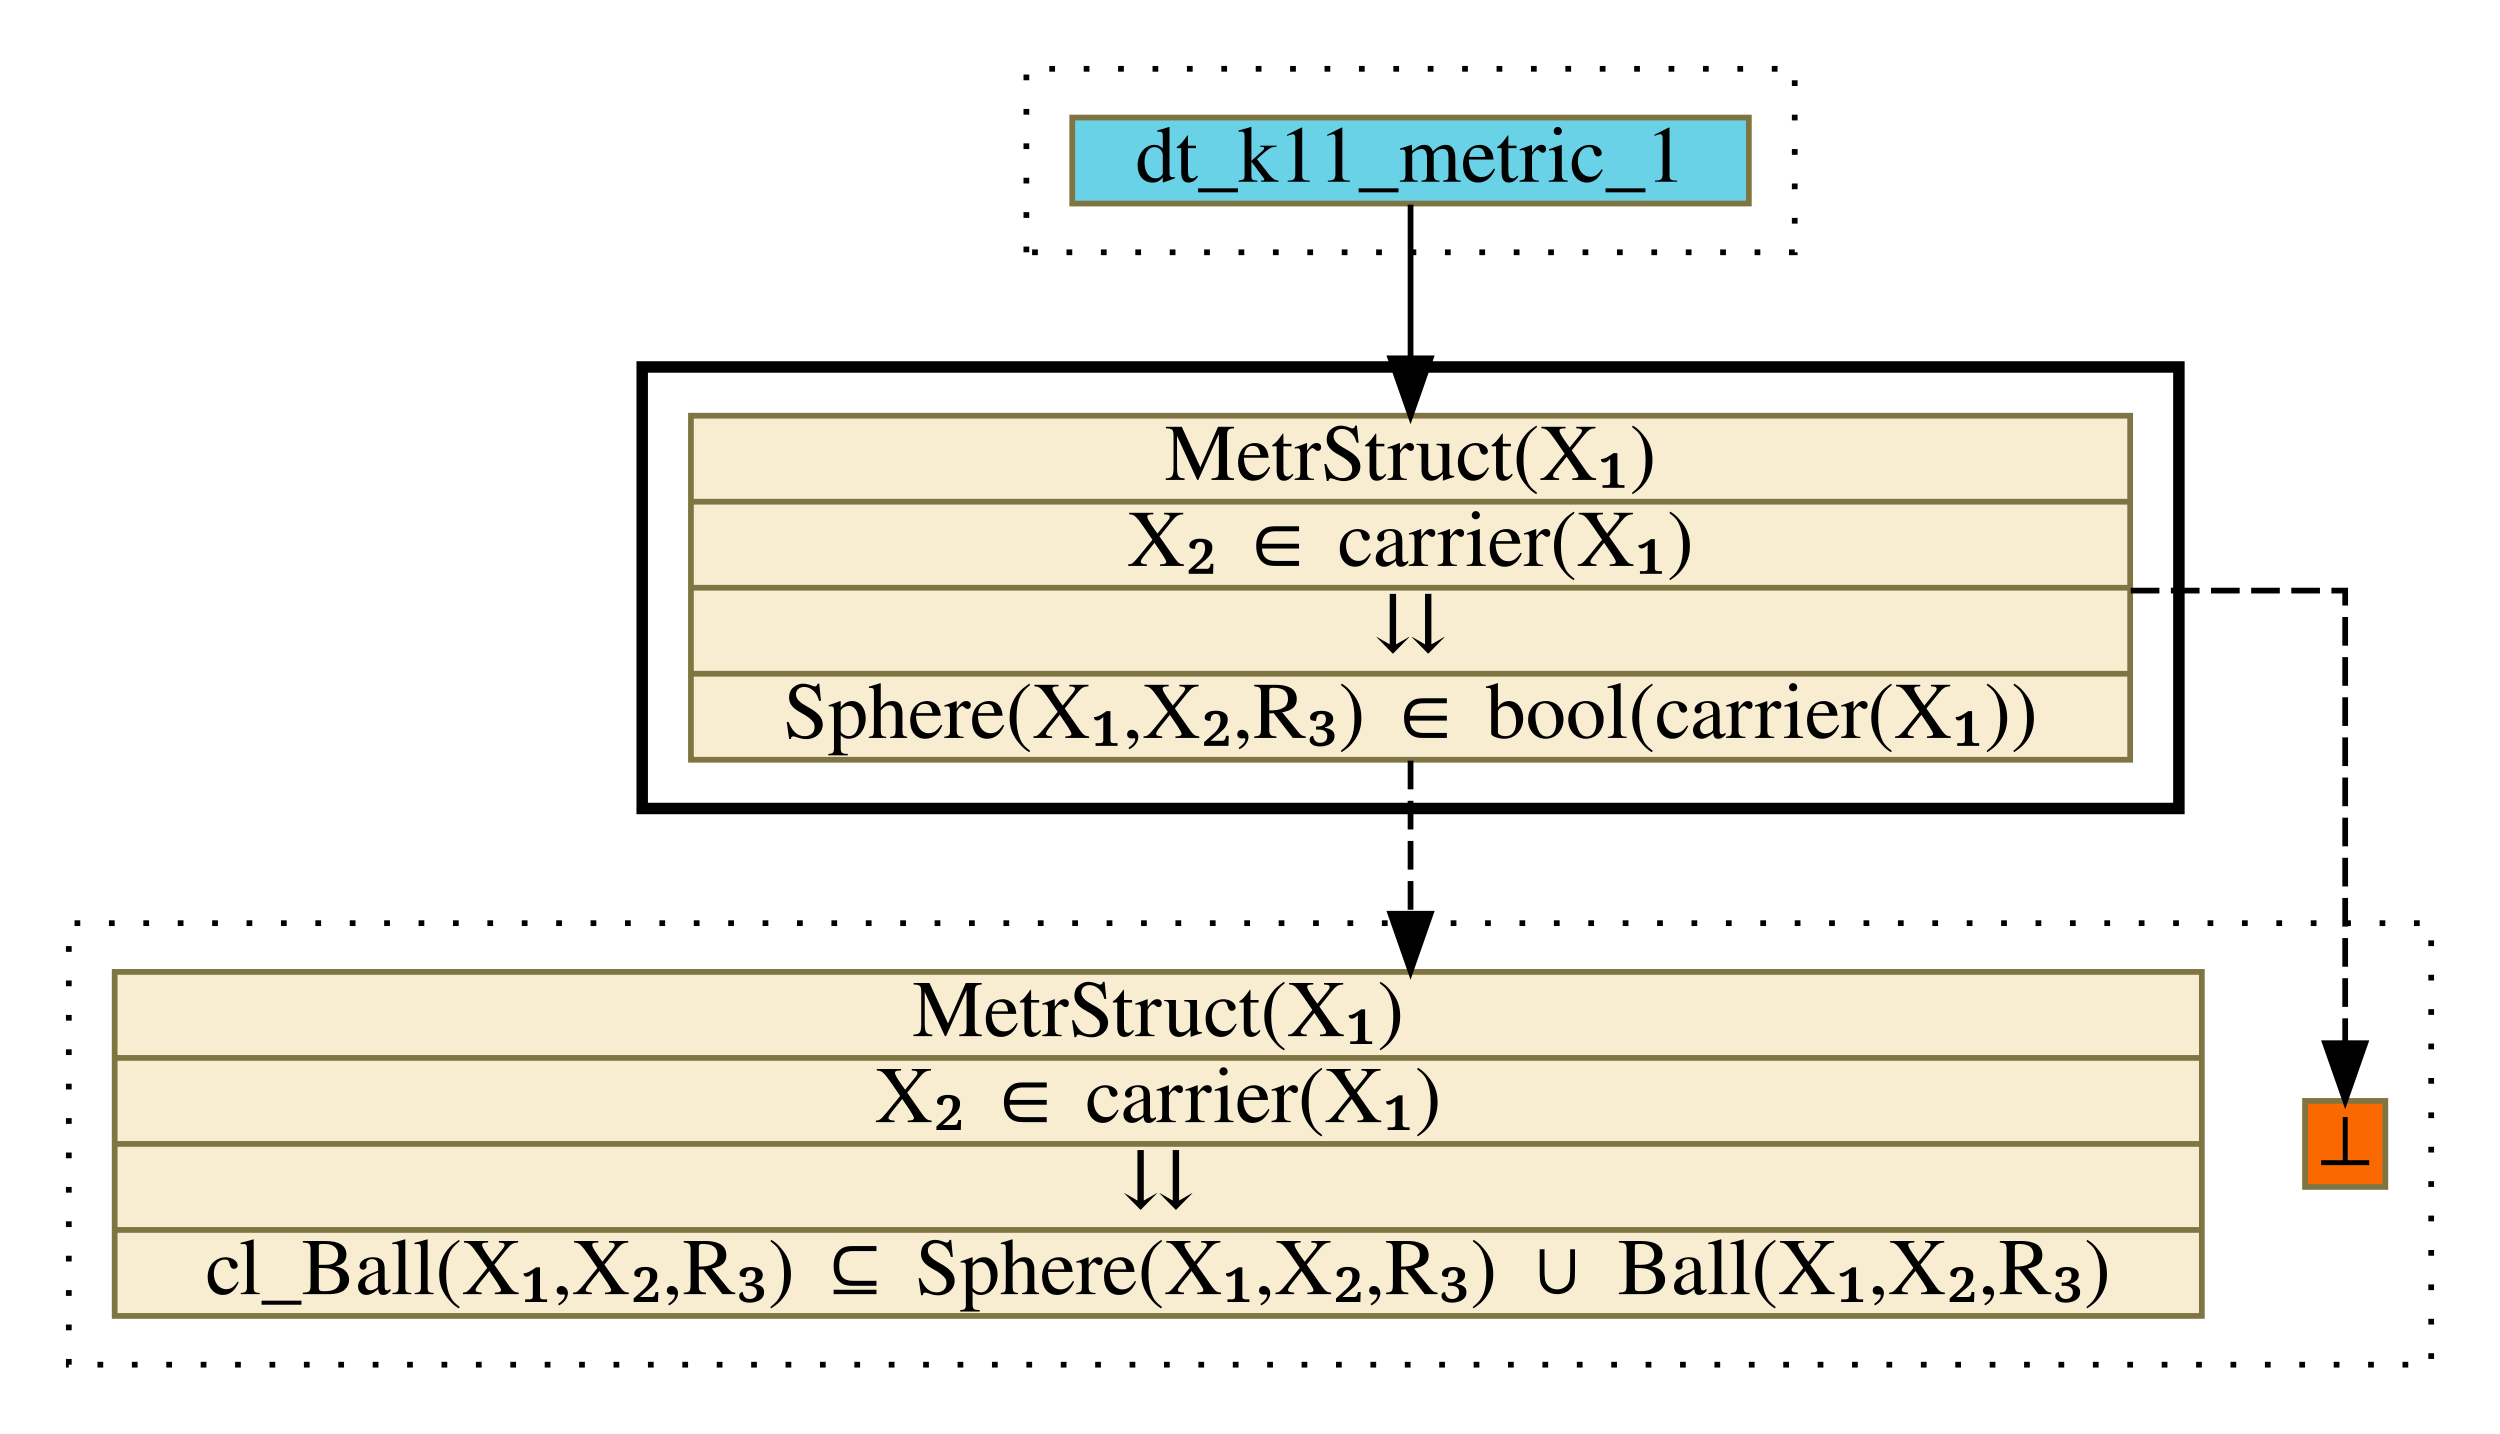
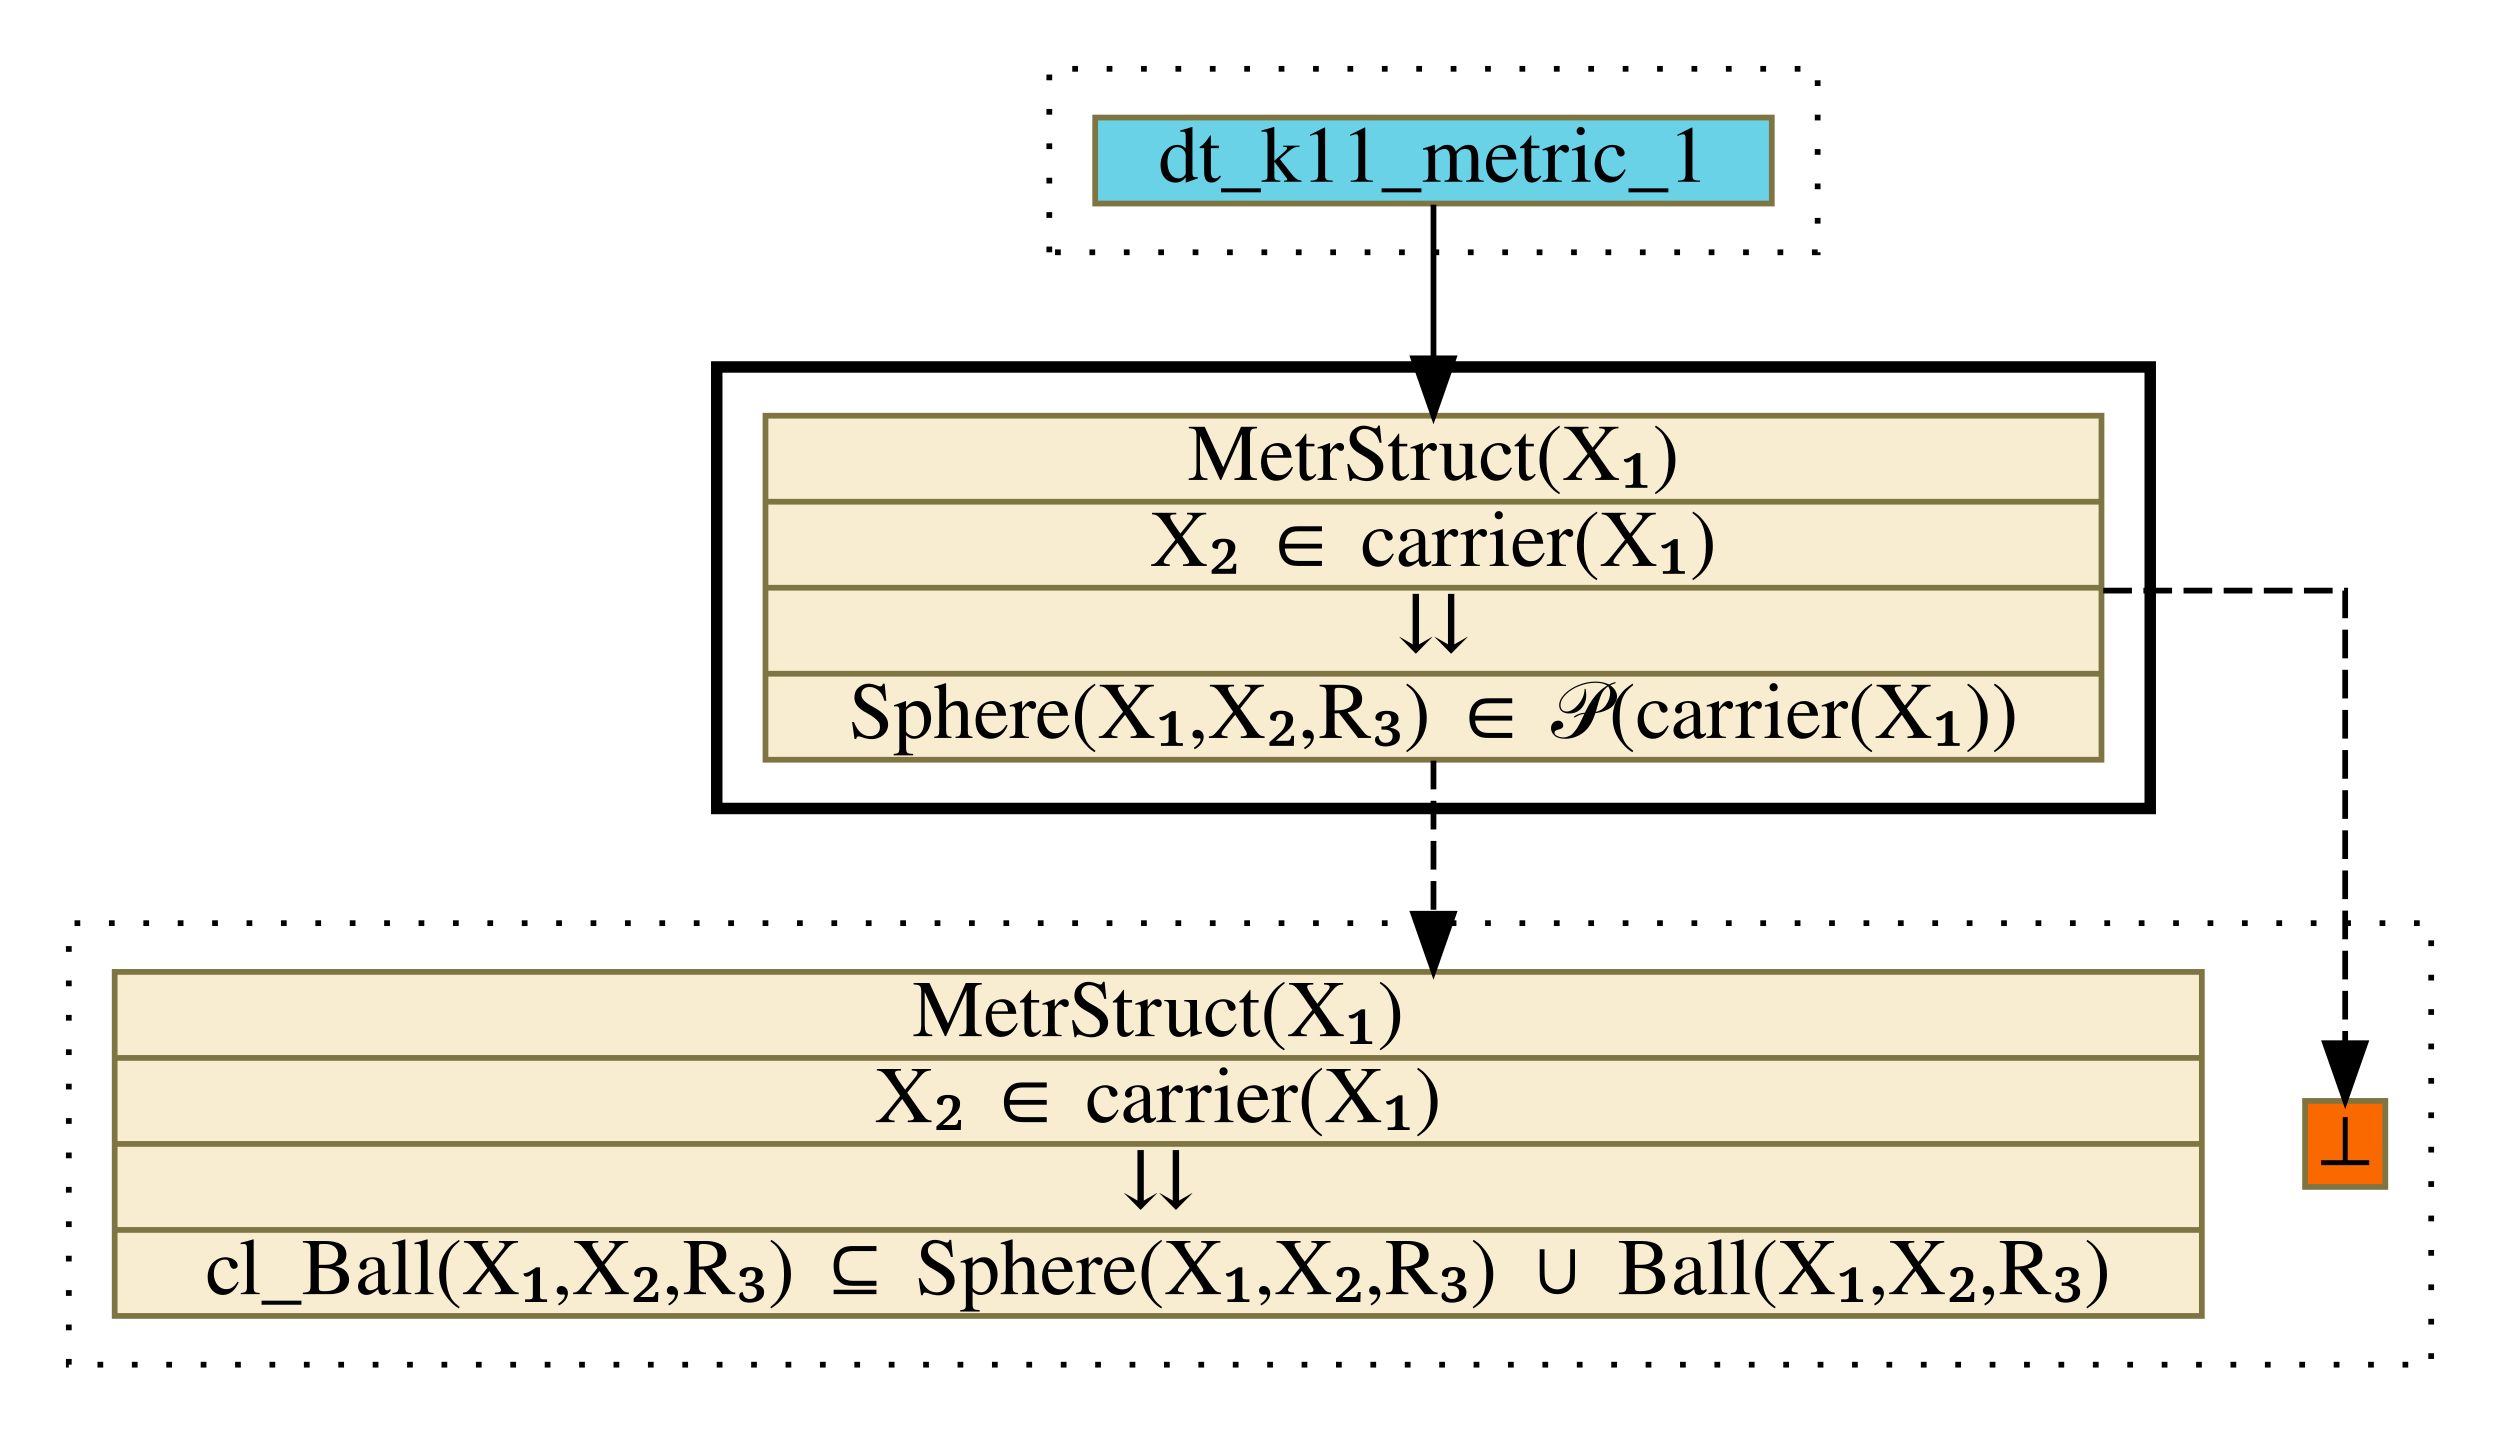
<svg xmlns="http://www.w3.org/2000/svg" xmlns:xlink="http://www.w3.org/1999/xlink" width="436pt" height="250pt" viewBox="0.00 0.00 436.00 250.00">
  <g id="graph0" class="graph" transform="scale(1 1) rotate(0) translate(4 246)">
    <g id="clust1" class="cluster">
-       <polygon fill="transparent" stroke="black" stroke-dasharray="1,5" points="175,-202 175,-234 309,-234 309,-202 175,-202" />
+       <polygon fill="transparent" stroke="black" stroke-dasharray="1,5" points="179,-202 179,-234 313,-234 313,-202 179,-202" />
    </g>
    <g id="clust2" class="cluster">
-       <polygon fill="transparent" stroke="black" stroke-width="2" points="108,-105 108,-182 376,-182 376,-105 108,-105" />
+       <polygon fill="transparent" stroke="black" stroke-width="2" points="121,-105 121,-182 371,-182 371,-105 121,-105" />
    </g>
    <g id="clust3" class="cluster">
      <polygon fill="transparent" stroke="black" stroke-dasharray="1,5" points="8,-8 8,-85 420,-85 420,-8 8,-8" />
    </g>
    <g id="node1" class="node">
      <g id="a_node1">
        <a xlink:href="dt_k11_metric_1.html" xlink:title="dt_k11_metric_1" target="_vizar">
-           <polygon fill="#69d2e7" stroke="#7f7542" points="183,-210.5 183,-225.5 301,-225.5 301,-210.5 183,-210.5" />
-           <text text-anchor="middle" x="242" y="-214.3" font-family="Times,serif" font-size="14.00">dt_k11_metric_1</text>
+           <polygon fill="#69d2e7" stroke="#7f7542" points="187,-210.5 187,-225.5 305,-225.5 305,-210.5 187,-210.5" />
+           <text text-anchor="middle" x="246" y="-214.3" font-family="Times,serif" font-size="14.00">dt_k11_metric_1</text>
        </a>
      </g>
    </g>
    <g id="node2" class="node">
      <g id="a_node2">
-         <a xlink:href="c_0_87.html" xlink:title="{MetrStruct(X₁)|X₂ ∈ carrier(X₁)|⇊|Sphere(X₁,X₂,R₃) ∈ bool(carrier(X₁))}" target="_vizar">
-           <polygon fill="#f8edd1" stroke="#7f7542" points="116.5,-113.5 116.5,-173.5 367.5,-173.5 367.5,-113.5 116.5,-113.5" />
-           <text text-anchor="middle" x="242" y="-162.3" font-family="Times,serif" font-size="14.00">MetrStruct(X₁)</text>
-           <polyline fill="none" stroke="#7f7542" points="116.5,-158.5 367.5,-158.5 " />
-           <text text-anchor="middle" x="242" y="-147.3" font-family="Times,serif" font-size="14.00">X₂ ∈ carrier(X₁)</text>
-           <polyline fill="none" stroke="#7f7542" points="116.5,-143.5 367.5,-143.5 " />
-           <text text-anchor="middle" x="242" y="-132.3" font-family="Times,serif" font-size="14.00">⇊</text>
-           <polyline fill="none" stroke="#7f7542" points="116.5,-128.5 367.5,-128.5 " />
-           <text text-anchor="middle" x="242" y="-117.3" font-family="Times,serif" font-size="14.00">Sphere(X₁,X₂,R₃) ∈ bool(carrier(X₁))</text>
+         <a xlink:href="c_0_87.html" xlink:title="{MetrStruct(X₁)|X₂ ∈ carrier(X₁)|⇊|Sphere(X₁,X₂,R₃) ∈ 𝒫(carrier(X₁))}" target="_vizar">
+           <polygon fill="#f8edd1" stroke="#7f7542" points="129.5,-113.5 129.5,-173.5 362.5,-173.5 362.5,-113.5 129.5,-113.5" />
+           <text text-anchor="middle" x="246" y="-162.3" font-family="Times,serif" font-size="14.00">MetrStruct(X₁)</text>
+           <polyline fill="none" stroke="#7f7542" points="129.5,-158.5 362.5,-158.5 " />
+           <text text-anchor="middle" x="246" y="-147.3" font-family="Times,serif" font-size="14.00">X₂ ∈ carrier(X₁)</text>
+           <polyline fill="none" stroke="#7f7542" points="129.5,-143.5 362.5,-143.5 " />
+           <text text-anchor="middle" x="246" y="-132.3" font-family="Times,serif" font-size="14.00">⇊</text>
+           <polyline fill="none" stroke="#7f7542" points="129.5,-128.5 362.5,-128.5 " />
+           <text text-anchor="middle" x="246" y="-117.3" font-family="Times,serif" font-size="14.00">Sphere(X₁,X₂,R₃) ∈ 𝒫(carrier(X₁))</text>
        </a>
      </g>
    </g>
    <g id="edge1" class="edge">
-       <path fill="none" stroke="black" d="M242,-210.31C242,-210.31 242,-183.51 242,-183.51" />
-       <polygon fill="black" stroke="black" points="245.5,-183.51 242,-173.51 238.5,-183.51 245.5,-183.51" />
+       <path fill="none" stroke="black" d="M246,-210.31C246,-210.31 246,-183.51 246,-183.51" />
+       <polygon fill="black" stroke="black" points="249.5,-183.51 246,-173.51 242.5,-183.51 249.5,-183.51" />
    </g>
    <g id="node3" class="node">
      <g id="a_node3">
        <a xlink:href="c_0_102.html" xlink:title="⊥" target="_vizar">
          <polygon fill="#fa6900" stroke="#7f7542" points="398,-39 398,-54 412,-54 412,-39 398,-39" />
          <text text-anchor="middle" x="405" y="-42.8" font-family="Times,serif" font-size="14.00">⊥</text>
        </a>
      </g>
    </g>
    <g id="edge2" class="edge">
-       <path fill="none" stroke="black" stroke-dasharray="5,2" d="M367.6,-143C389.28,-143 405,-143 405,-143 405,-143 405,-64.07 405,-64.07" />
+       <path fill="none" stroke="black" stroke-dasharray="5,2" d="M362.81,-143C386.85,-143 405,-143 405,-143 405,-143 405,-64.07 405,-64.07" />
      <polygon fill="black" stroke="black" points="408.5,-64.07 405,-54.07 401.5,-64.07 408.5,-64.07" />
    </g>
    <g id="node4" class="node">
      <g id="a_node4">
        <a xlink:href="c_0_92.html" xlink:title="{MetrStruct(X₁)|X₂ ∈ carrier(X₁)|⇊|cl_Ball(X₁,X₂,R₃) ⊆ Sphere(X₁,X₂,R₃) ∪ Ball(X₁,X₂,R₃)}" target="_vizar">
          <polygon fill="#f8edd1" stroke="#7f7542" points="16,-16.5 16,-76.5 380,-76.5 380,-16.5 16,-16.5" />
          <text text-anchor="middle" x="198" y="-65.3" font-family="Times,serif" font-size="14.00">MetrStruct(X₁)</text>
          <polyline fill="none" stroke="#7f7542" points="16,-61.5 380,-61.5 " />
          <text text-anchor="middle" x="198" y="-50.3" font-family="Times,serif" font-size="14.00">X₂ ∈ carrier(X₁)</text>
          <polyline fill="none" stroke="#7f7542" points="16,-46.5 380,-46.5 " />
          <text text-anchor="middle" x="198" y="-35.3" font-family="Times,serif" font-size="14.00">⇊</text>
          <polyline fill="none" stroke="#7f7542" points="16,-31.5 380,-31.5 " />
          <text text-anchor="middle" x="198" y="-20.3" font-family="Times,serif" font-size="14.00">cl_Ball(X₁,X₂,R₃) ⊆ Sphere(X₁,X₂,R₃) ∪ Ball(X₁,X₂,R₃)</text>
        </a>
      </g>
    </g>
    <g id="edge3" class="edge">
-       <path fill="none" stroke="black" stroke-dasharray="5,2" d="M242,-113.34C242,-113.34 242,-86.64 242,-86.64" />
-       <polygon fill="black" stroke="black" points="245.5,-86.64 242,-76.64 238.5,-86.64 245.5,-86.64" />
+       <path fill="none" stroke="black" stroke-dasharray="5,2" d="M246,-113.34C246,-113.34 246,-86.64 246,-86.64" />
+       <polygon fill="black" stroke="black" points="249.5,-86.64 246,-76.64 242.5,-86.64 249.5,-86.64" />
    </g>
  </g>
</svg>
